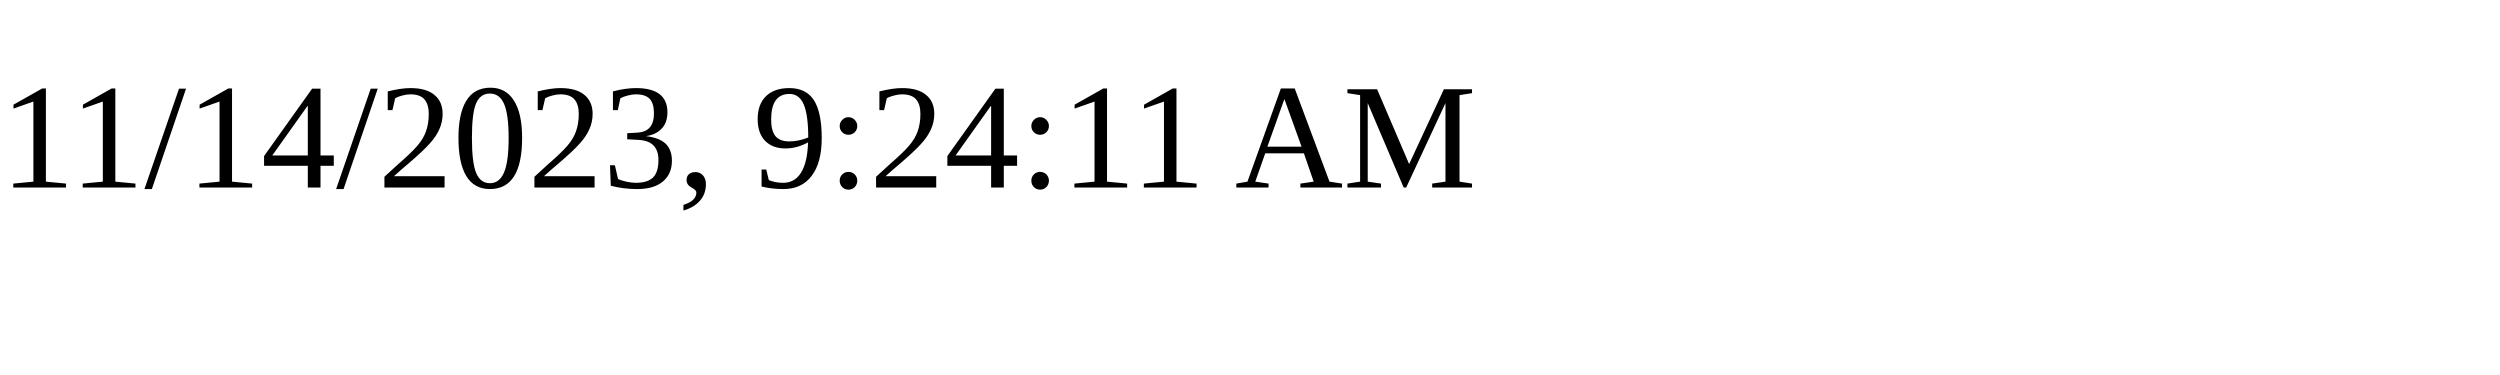
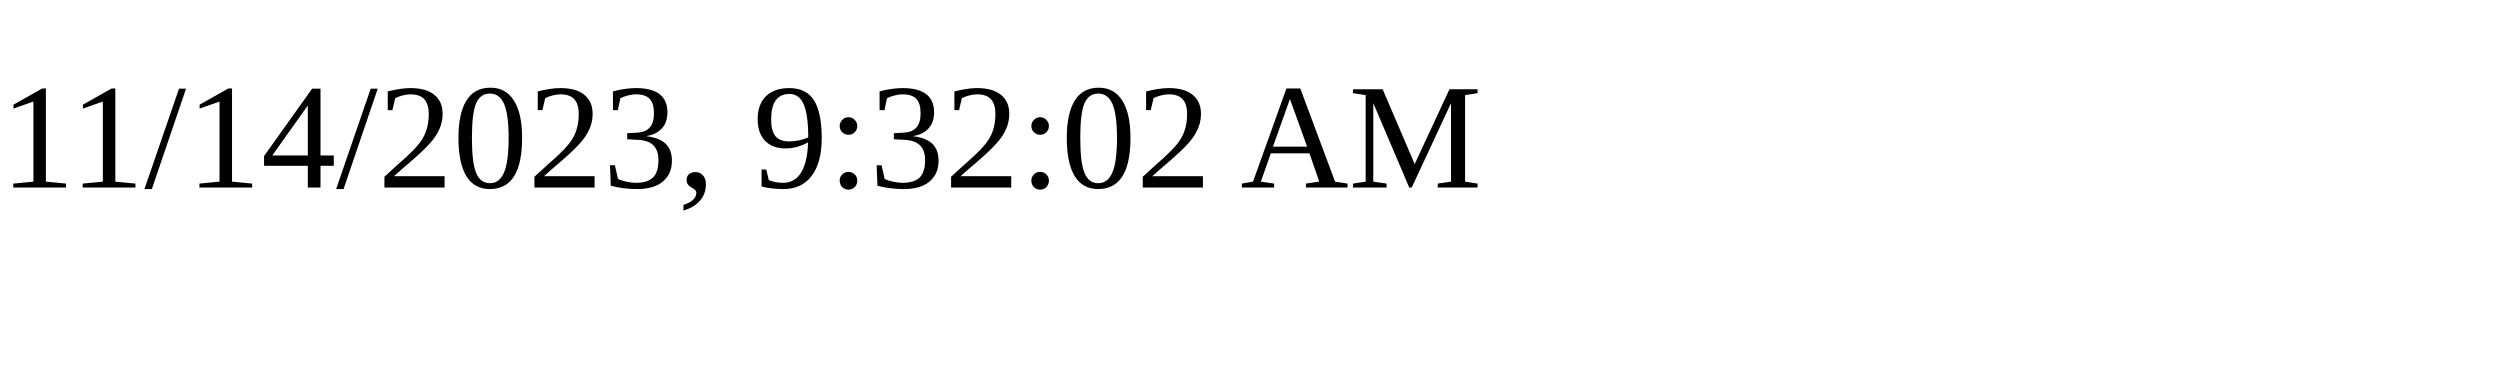
<svg xmlns="http://www.w3.org/2000/svg" height="30" width="200">
-   <text x="0" y="15">11/14/2023, 9:24:11 AM</text>
+   <text x="0" y="15">11/14/2023, 9:32:02 AM</text>
</svg>
